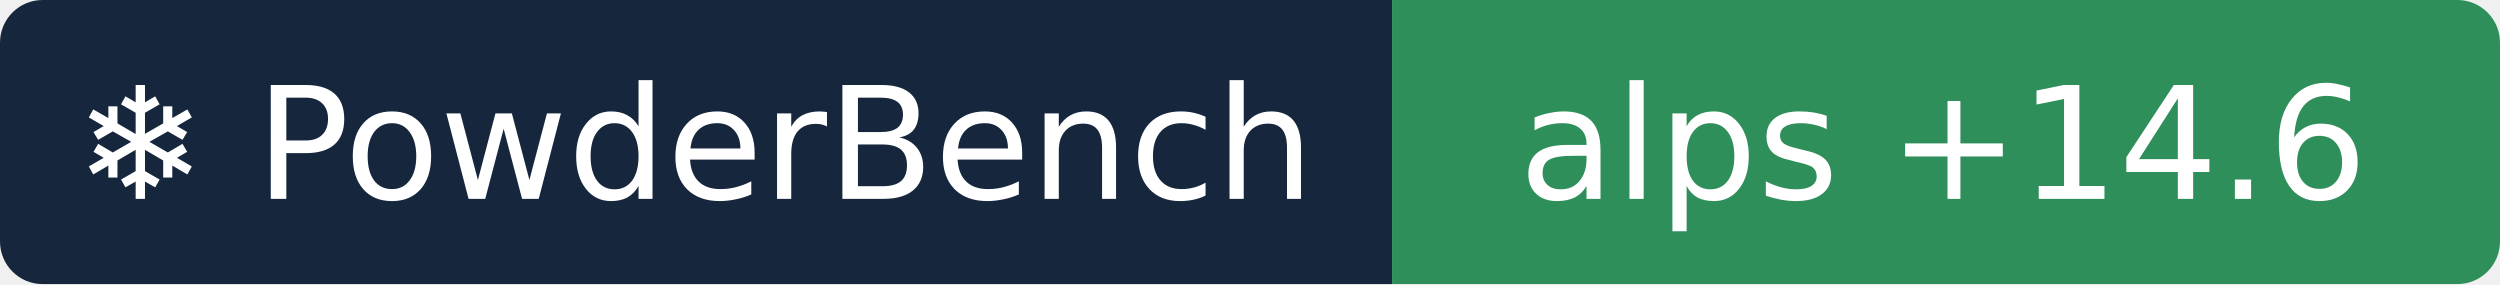
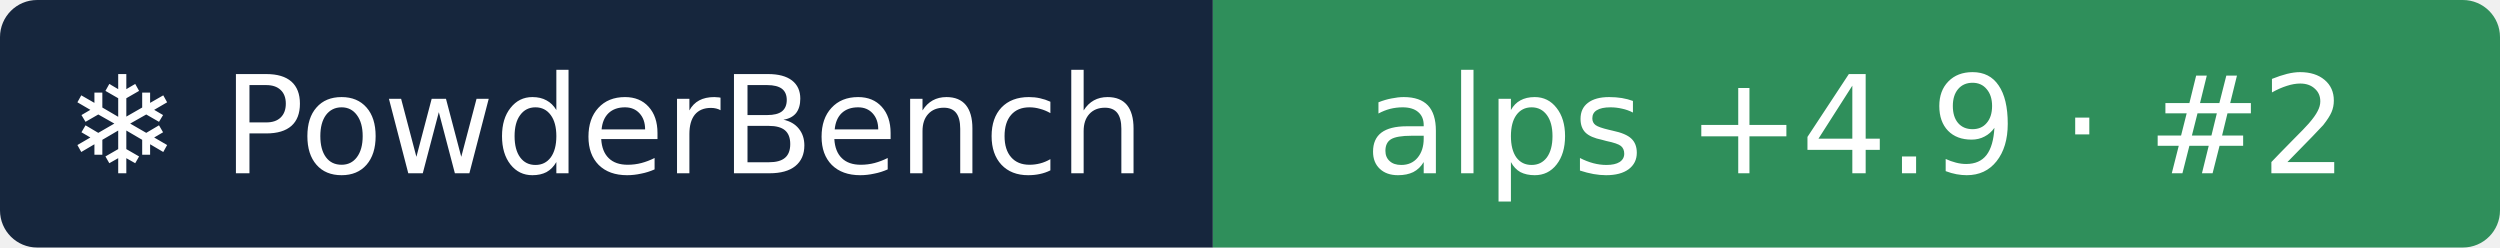
- <svg xmlns="http://www.w3.org/2000/svg" width="176" height="20" role="img" aria-label="❄ PowderBench: alps +14.6">
+ <svg xmlns="http://www.w3.org/2000/svg" width="202" height="20" role="img" aria-label="❄ PowderBench: alps +4.9 · #2">
  <clipPath id="r">
-     <rect width="176" height="20" rx="3" />
+     <rect width="202" height="20" rx="3" />
  </clipPath>
  <g clip-path="url(#r)">
    <rect width="98" height="20" fill="#16263d" />
-     <rect x="98" width="78" height="20" fill="#2f8f5b" />
+     <rect x="98" width="104" height="20" fill="#2f8f5b" />
  </g>
  <g fill="#fff" text-anchor="middle" font-family="Verdana,DejaVu Sans,sans-serif" font-size="11">
    <text x="48.9" y="14">❄ PowderBench</text>
-     <text x="136.8" y="14">alps +14.6</text>
+     <text x="150.0" y="14">alps +4.9 · #2</text>
  </g>
</svg>
